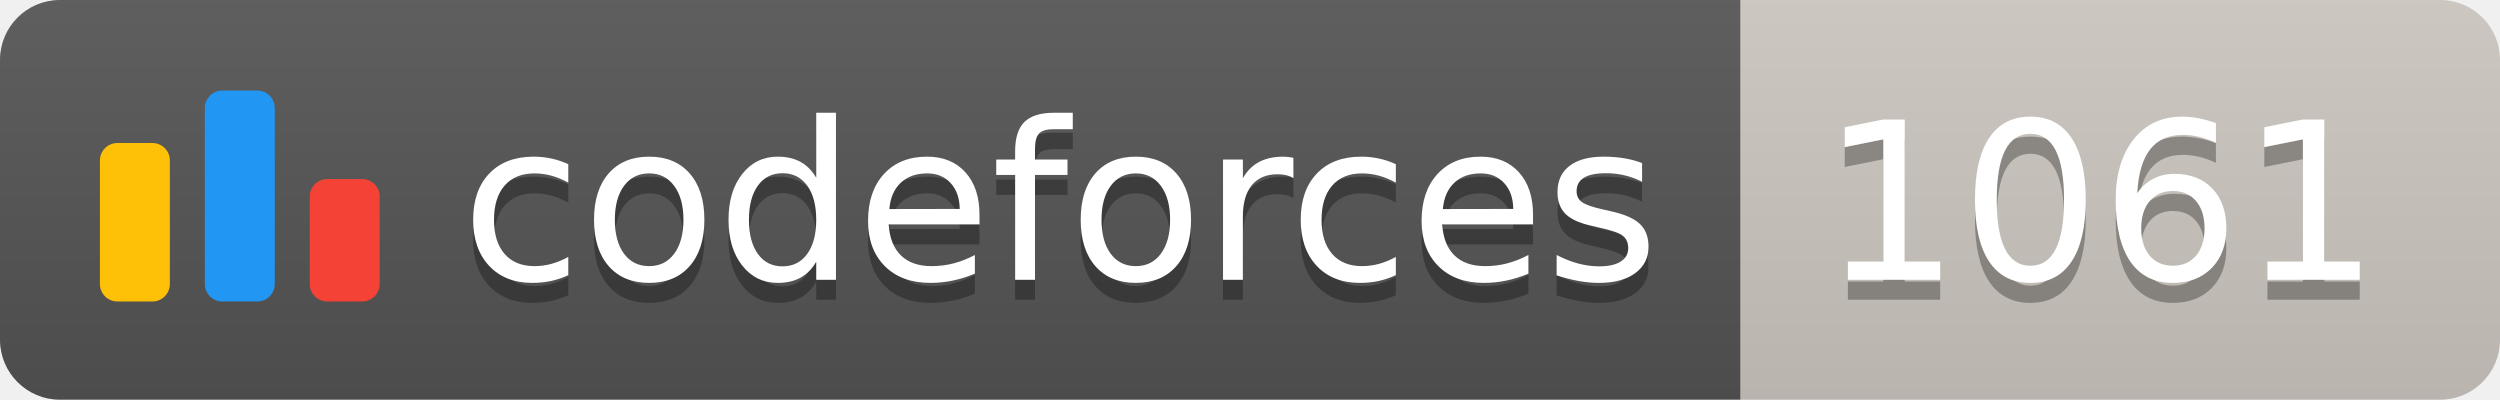
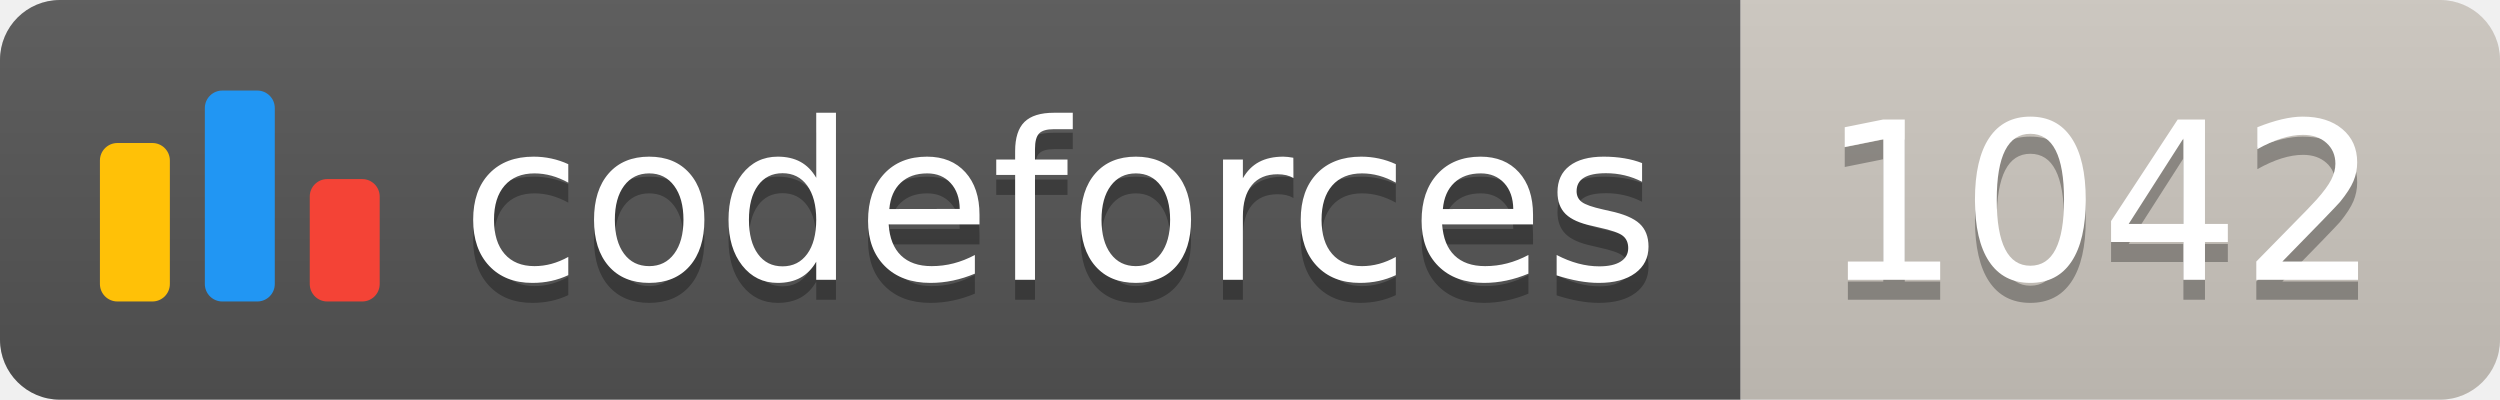
<svg xmlns="http://www.w3.org/2000/svg" width="125.1" height="20">
  <linearGradient id="smooth" x2="0" y2="100%">
    <stop offset="0" stop-color="#bbb" stop-opacity=".1" />
    <stop offset="1" stop-opacity=".1" />
  </linearGradient>
  <clipPath id="round">
    <rect width="125.1" height="20" rx="3" fill="#fff" />
  </clipPath>
  <g clip-path="url(#round)">
    <rect width="87.1" height="20" fill="#555" />
    <rect x="87.1" width="38.0" height="20" fill="#cec8c1" />
    <rect width="125.1" height="20" fill="url(#smooth)" />
  </g>
  <g fill="#fff" text-anchor="middle" font-family="DejaVu Sans,Verdana,Geneva,sans-serif" font-size="110">
    <svg x="5" y="3" class="logo" width="14" height="14" viewBox="0 0 32 25" fill="none">
      <rect y="6" width="8" height="18.125" rx="2" fill="#FFC107" />
      <rect x="24" y="10.125" width="8" height="14" rx="2" fill="#F44336" />
      <rect x="12" width="8" height="24.125" rx="2" fill="#2196F3" />
    </svg>
    <text x="530.5" y="150" fill="#010101" fill-opacity=".3" transform="scale(0.1)" textLength="601.0" lengthAdjust="spacing">codeforces
        </text>
    <text x="530.5" y="140" transform="scale(0.1)" textLength="601.0" lengthAdjust="spacing">codeforces</text>
-     <text x="1051.0" y="150" fill="#010101" fill-opacity=".3" transform="scale(0.1)" textLength="280.0" lengthAdjust="spacing">1061
+     <text x="1051.0" y="150" fill="#010101" fill-opacity=".3" transform="scale(0.1)" textLength="280.0" lengthAdjust="spacing">1042
        </text>
-     <text x="1051.0" y="140" transform="scale(0.1)" textLength="280.0" lengthAdjust="spacing">1061</text>
+     <text x="1051.0" y="140" transform="scale(0.1)" textLength="280.0" lengthAdjust="spacing">1042</text>
  </g>
</svg>
